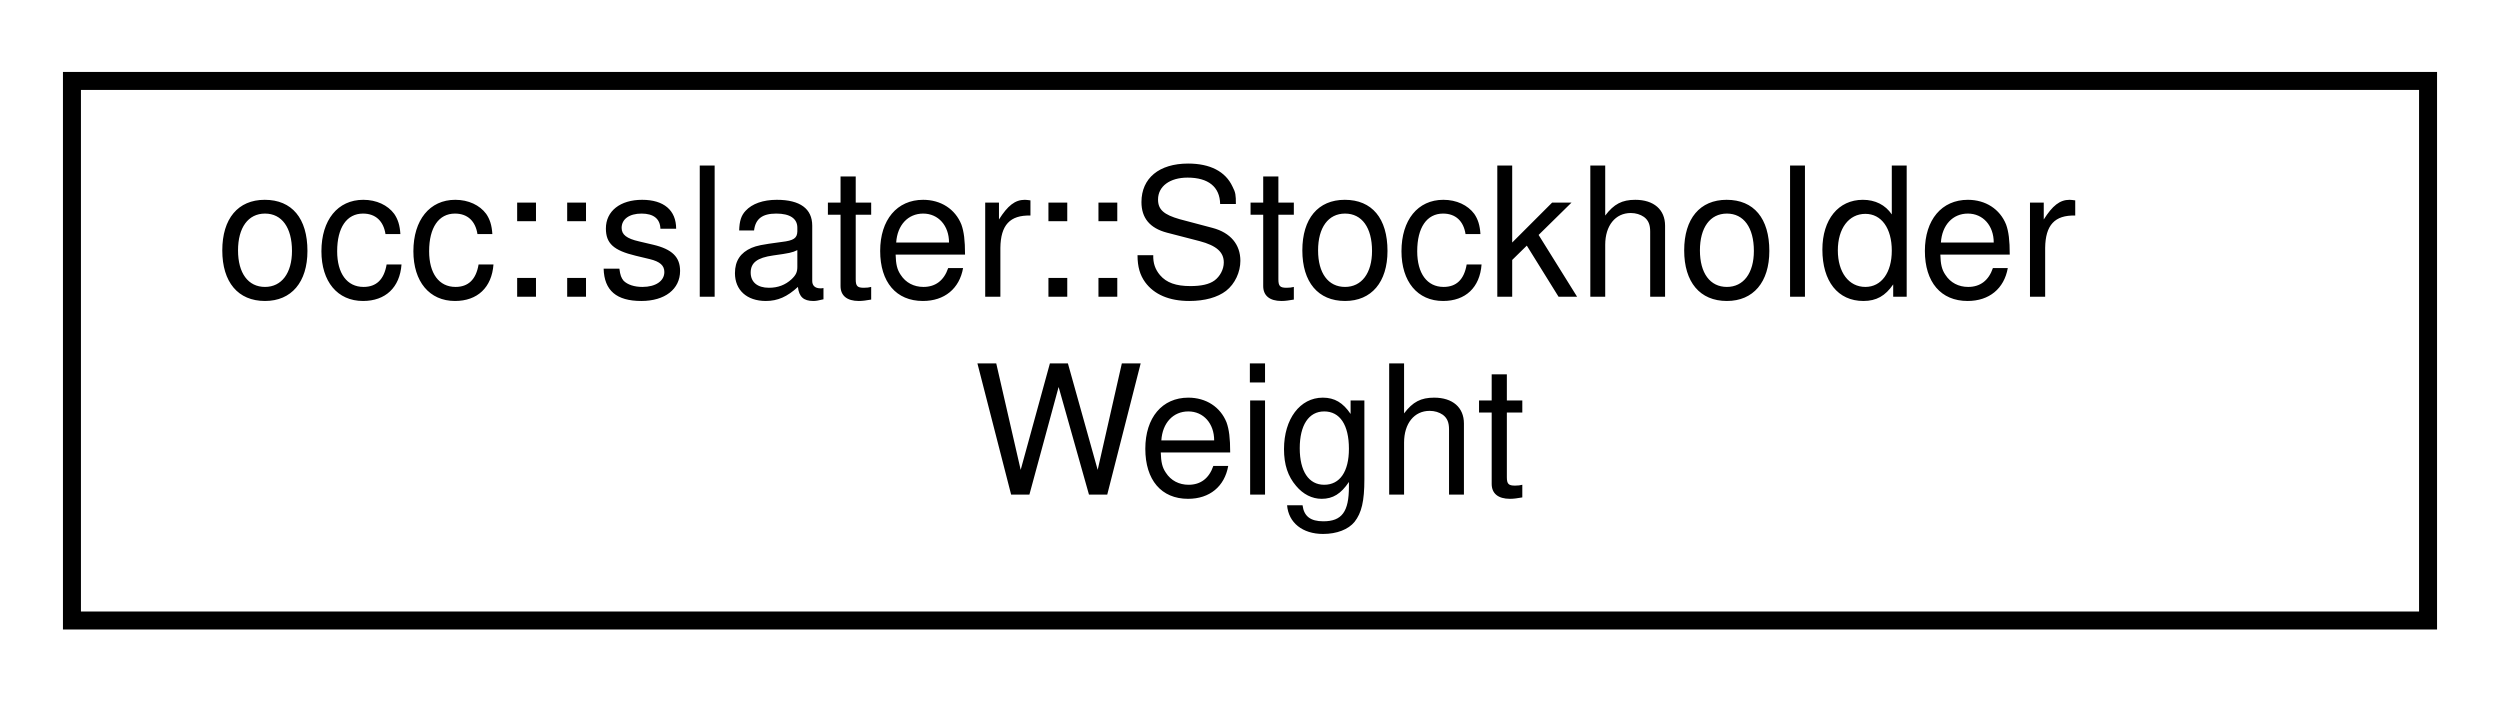
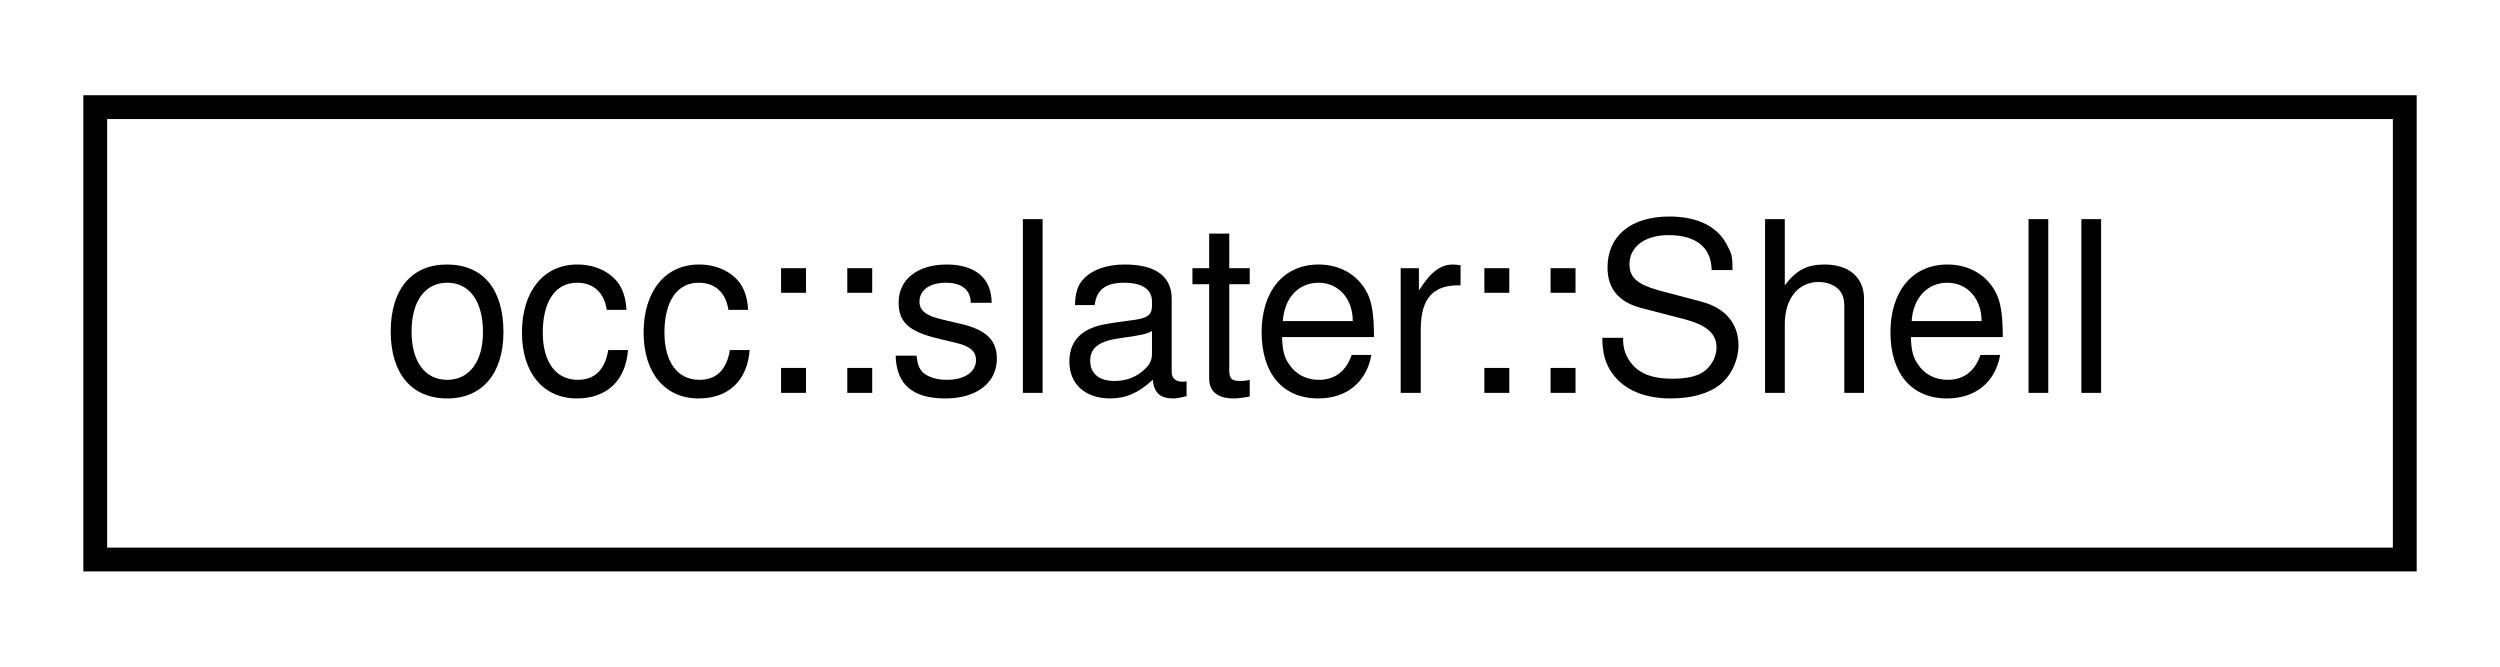
- <svg xmlns="http://www.w3.org/2000/svg" xmlns:xlink="http://www.w3.org/1999/xlink" width="139pt" height="39pt" viewBox="0.00 0.00 139.00 39.00">
-   <g id="graph0" class="graph" transform="scale(1 1) rotate(0) translate(4 35)">
+ <svg xmlns="http://www.w3.org/2000/svg" xmlns:xlink="http://www.w3.org/1999/xlink" width="105pt" height="28pt" viewBox="0.00 0.00 105.00 28.00">
+   <g id="graph0" class="graph" transform="scale(1 1) rotate(0) translate(4 24)">
    <g id="node1" class="node">
      <g id="a_node1">
-         <a xlink:href="classocc_1_1slater_1_1StockholderWeight.html" target="_top" xlink:title=" ">
-           <polygon fill="none" stroke="black" points="0,-0.5 0,-30.5 131,-30.5 131,-0.5 0,-0.5" />
-           <text text-anchor="start" x="8" y="-18.5" font-family="Helvetica,sans-Serif" font-size="10.00">occ::slater::Stockholder</text>
-           <text text-anchor="middle" x="65.5" y="-7.5" font-family="Helvetica,sans-Serif" font-size="10.00">Weight</text>
+         <a xlink:href="classocc_1_1slater_1_1Shell.html" target="_top" xlink:title=" ">
+           <polygon fill="none" stroke="black" points="0,-0.5 0,-19.5 97,-19.5 97,-0.5 0,-0.5" />
+           <text text-anchor="middle" x="48.5" y="-7.5" font-family="Helvetica,sans-Serif" font-size="10.00">occ::slater::Shell</text>
        </a>
      </g>
    </g>
  </g>
</svg>
